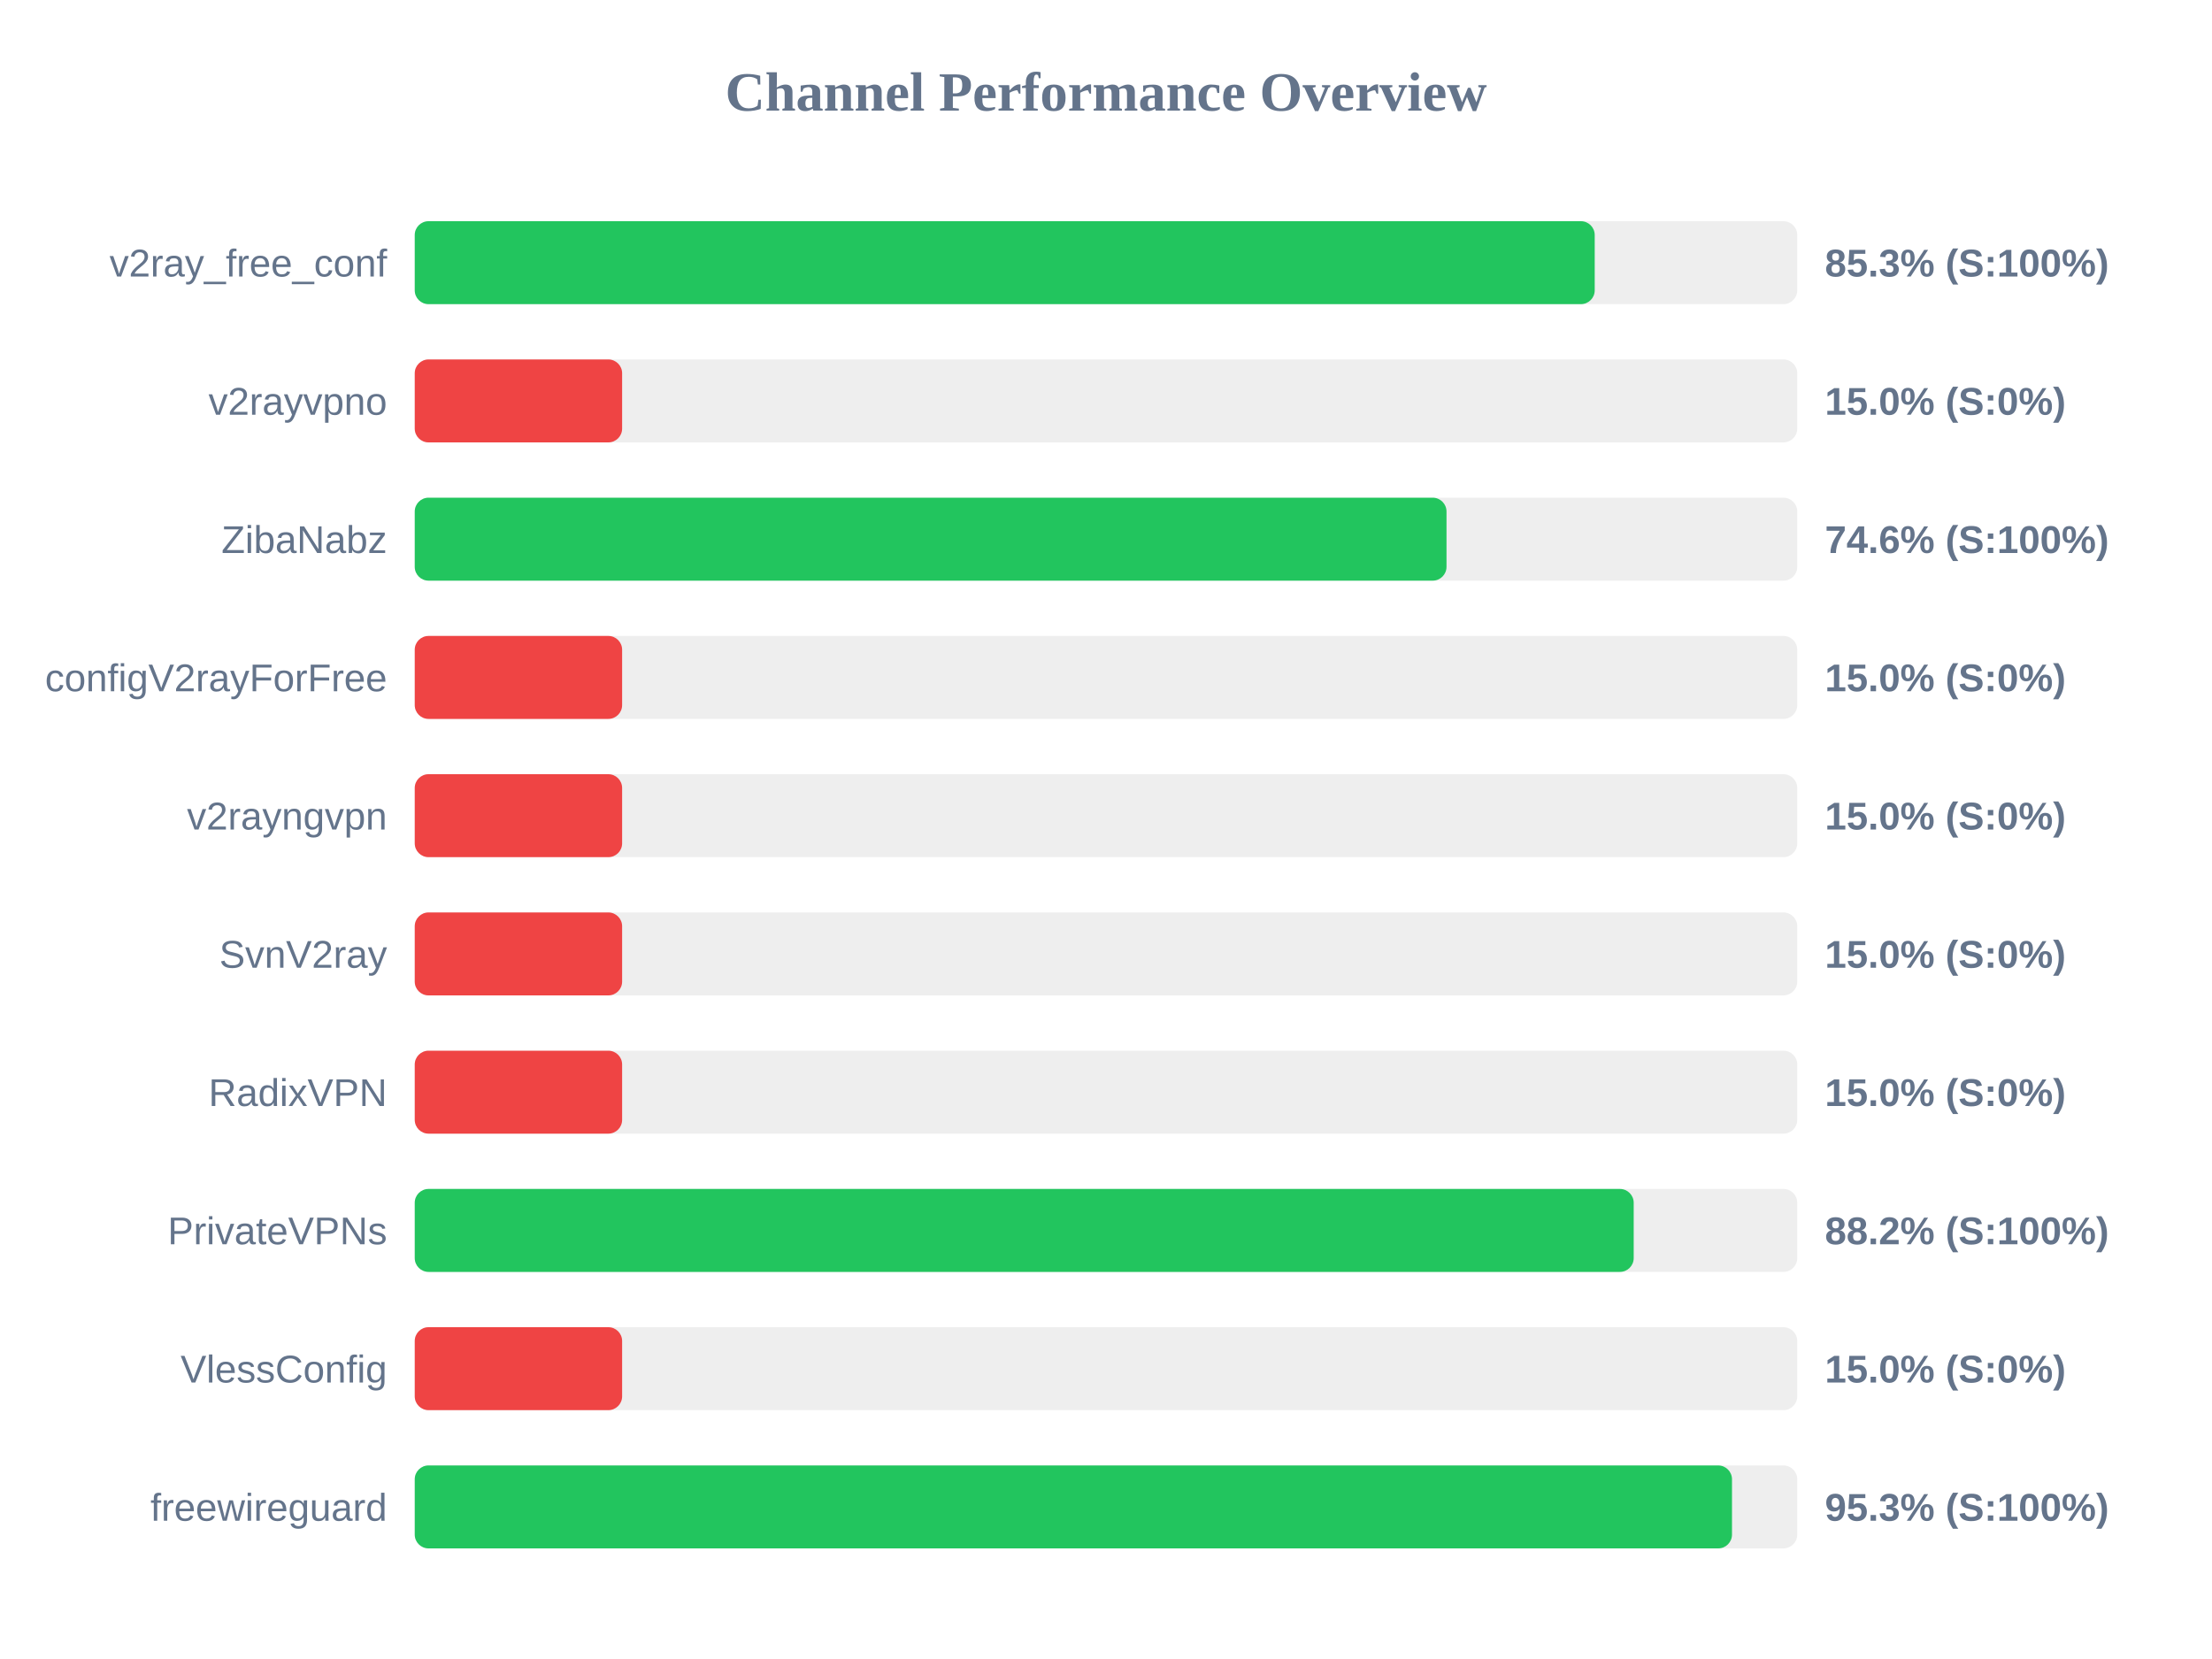
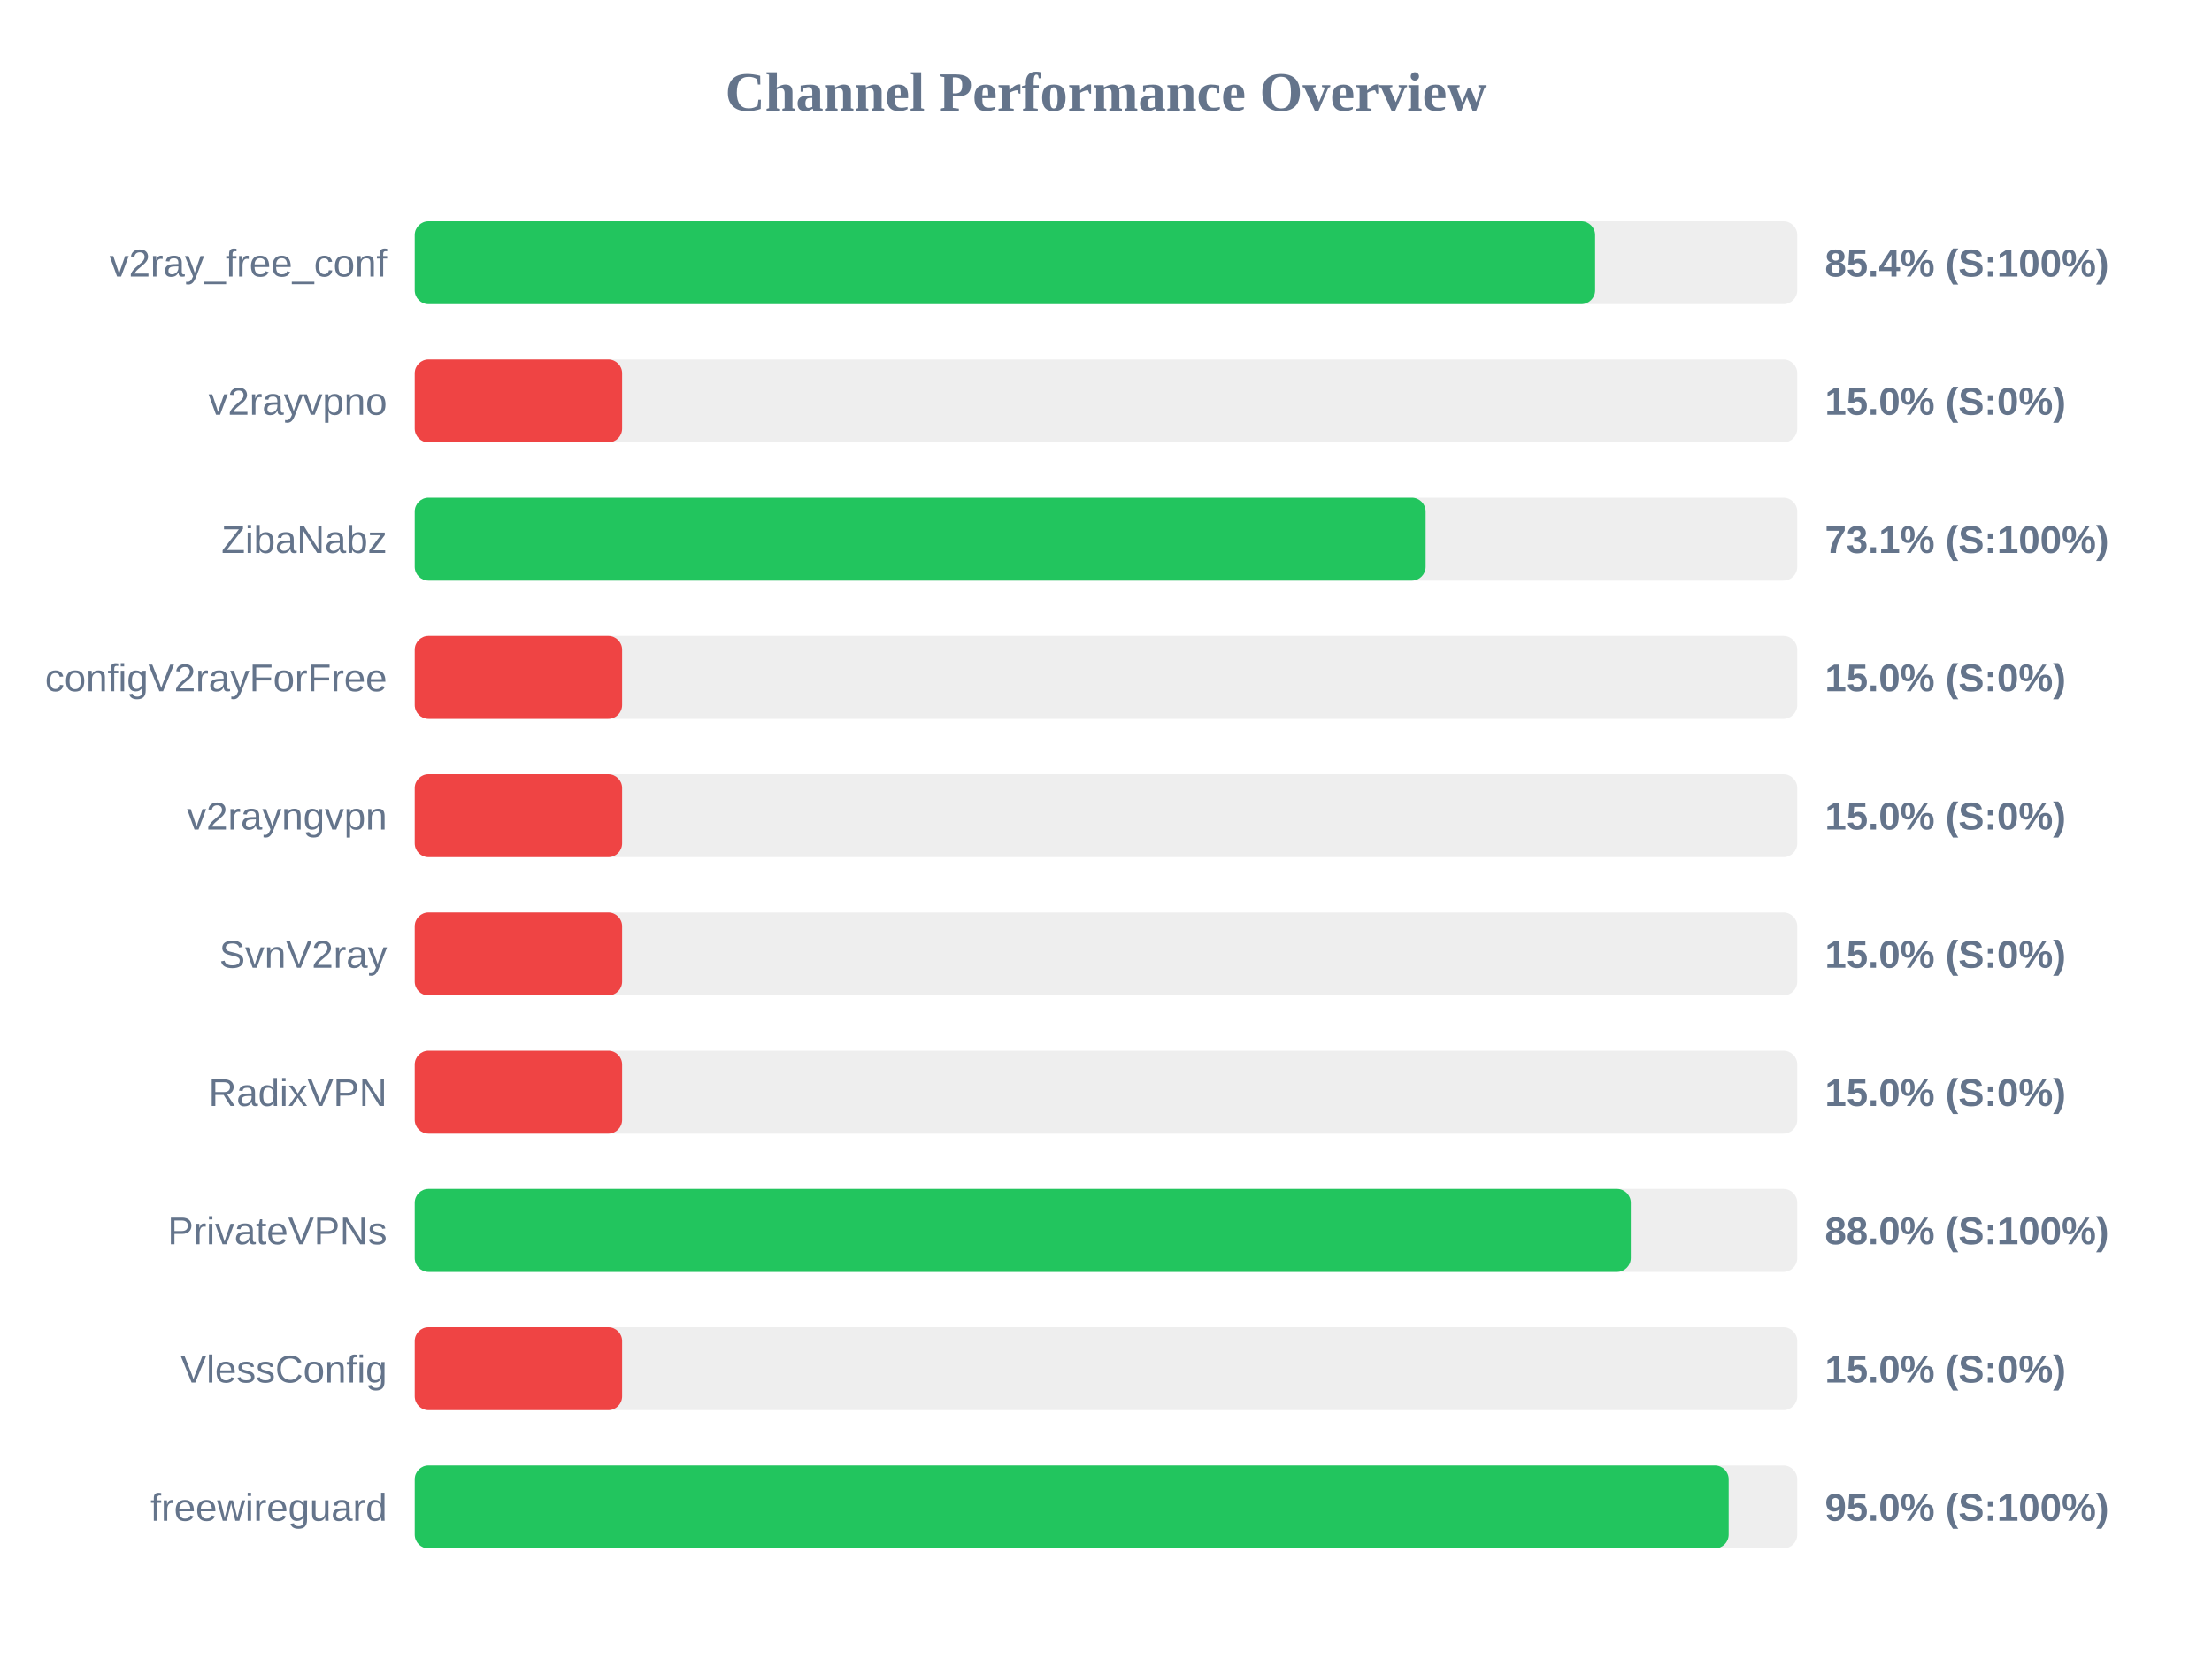
<svg xmlns="http://www.w3.org/2000/svg" width="800" height="600" version="1.1">
  <style>
        .row { font: 14px Arial; fill: #64748b; }
        .score { font: bold 14px Arial; fill: #64748b; }
    </style>
  <text x="400" y="40" text-anchor="middle" font-size="20px" font-weight="bold" fill="#64748b">Channel Performance Overview</text>
  <rect x="150" y="80" width="500" height="30" fill="#eee" rx="5" />
-   <rect x="150" y="80" width="426.75" height="30" fill="#22c55e" rx="5" />
+   <rect x="150" y="80" width="426.9" height="30" fill="#22c55e" rx="5" />
  <text x="140" y="100" text-anchor="end" class="row">v2ray_free_conf</text>
-   <text x="660" y="100" text-anchor="start" class="score">85.3% (S:100%)</text>
+   <text x="660" y="100" text-anchor="start" class="score">85.4% (S:100%)</text>
  <rect x="150" y="130" width="500" height="30" fill="#eee" rx="5" />
  <rect x="150" y="130" width="75.0" height="30" fill="#ef4444" rx="5" />
  <text x="140" y="150" text-anchor="end" class="row">v2rayvpno</text>
  <text x="660" y="150" text-anchor="start" class="score">15.0% (S:0%)</text>
  <rect x="150" y="180" width="500" height="30" fill="#eee" rx="5" />
-   <rect x="150" y="180" width="373.15" height="30" fill="#22c55e" rx="5" />
+   <rect x="150" y="180" width="365.6" height="30" fill="#22c55e" rx="5" />
  <text x="140" y="200" text-anchor="end" class="row">ZibaNabz</text>
-   <text x="660" y="200" text-anchor="start" class="score">74.6% (S:100%)</text>
+   <text x="660" y="200" text-anchor="start" class="score">73.1% (S:100%)</text>
  <rect x="150" y="230" width="500" height="30" fill="#eee" rx="5" />
  <rect x="150" y="230" width="75.0" height="30" fill="#ef4444" rx="5" />
  <text x="140" y="250" text-anchor="end" class="row">configV2rayForFree</text>
  <text x="660" y="250" text-anchor="start" class="score">15.0% (S:0%)</text>
  <rect x="150" y="280" width="500" height="30" fill="#eee" rx="5" />
  <rect x="150" y="280" width="75.0" height="30" fill="#ef4444" rx="5" />
  <text x="140" y="300" text-anchor="end" class="row">v2rayngvpn</text>
  <text x="660" y="300" text-anchor="start" class="score">15.0% (S:0%)</text>
  <rect x="150" y="330" width="500" height="30" fill="#eee" rx="5" />
  <rect x="150" y="330" width="75.0" height="30" fill="#ef4444" rx="5" />
  <text x="140" y="350" text-anchor="end" class="row">SvnV2ray</text>
  <text x="660" y="350" text-anchor="start" class="score">15.0% (S:0%)</text>
  <rect x="150" y="380" width="500" height="30" fill="#eee" rx="5" />
  <rect x="150" y="380" width="75.0" height="30" fill="#ef4444" rx="5" />
  <text x="140" y="400" text-anchor="end" class="row">RadixVPN</text>
  <text x="660" y="400" text-anchor="start" class="score">15.0% (S:0%)</text>
  <rect x="150" y="430" width="500" height="30" fill="#eee" rx="5" />
-   <rect x="150" y="430" width="440.85" height="30" fill="#22c55e" rx="5" />
+   <rect x="150" y="430" width="439.8" height="30" fill="#22c55e" rx="5" />
  <text x="140" y="450" text-anchor="end" class="row">PrivateVPNs</text>
-   <text x="660" y="450" text-anchor="start" class="score">88.2% (S:100%)</text>
+   <text x="660" y="450" text-anchor="start" class="score">88.0% (S:100%)</text>
  <rect x="150" y="480" width="500" height="30" fill="#eee" rx="5" />
  <rect x="150" y="480" width="75.0" height="30" fill="#ef4444" rx="5" />
  <text x="140" y="500" text-anchor="end" class="row">VlessConfig</text>
  <text x="660" y="500" text-anchor="start" class="score">15.0% (S:0%)</text>
  <rect x="150" y="530" width="500" height="30" fill="#eee" rx="5" />
-   <rect x="150" y="530" width="476.4" height="30" fill="#22c55e" rx="5" />
+   <rect x="150" y="530" width="475.2" height="30" fill="#22c55e" rx="5" />
  <text x="140" y="550" text-anchor="end" class="row">freewireguard</text>
-   <text x="660" y="550" text-anchor="start" class="score">95.3% (S:100%)</text>
+   <text x="660" y="550" text-anchor="start" class="score">95.0% (S:100%)</text>
</svg>
